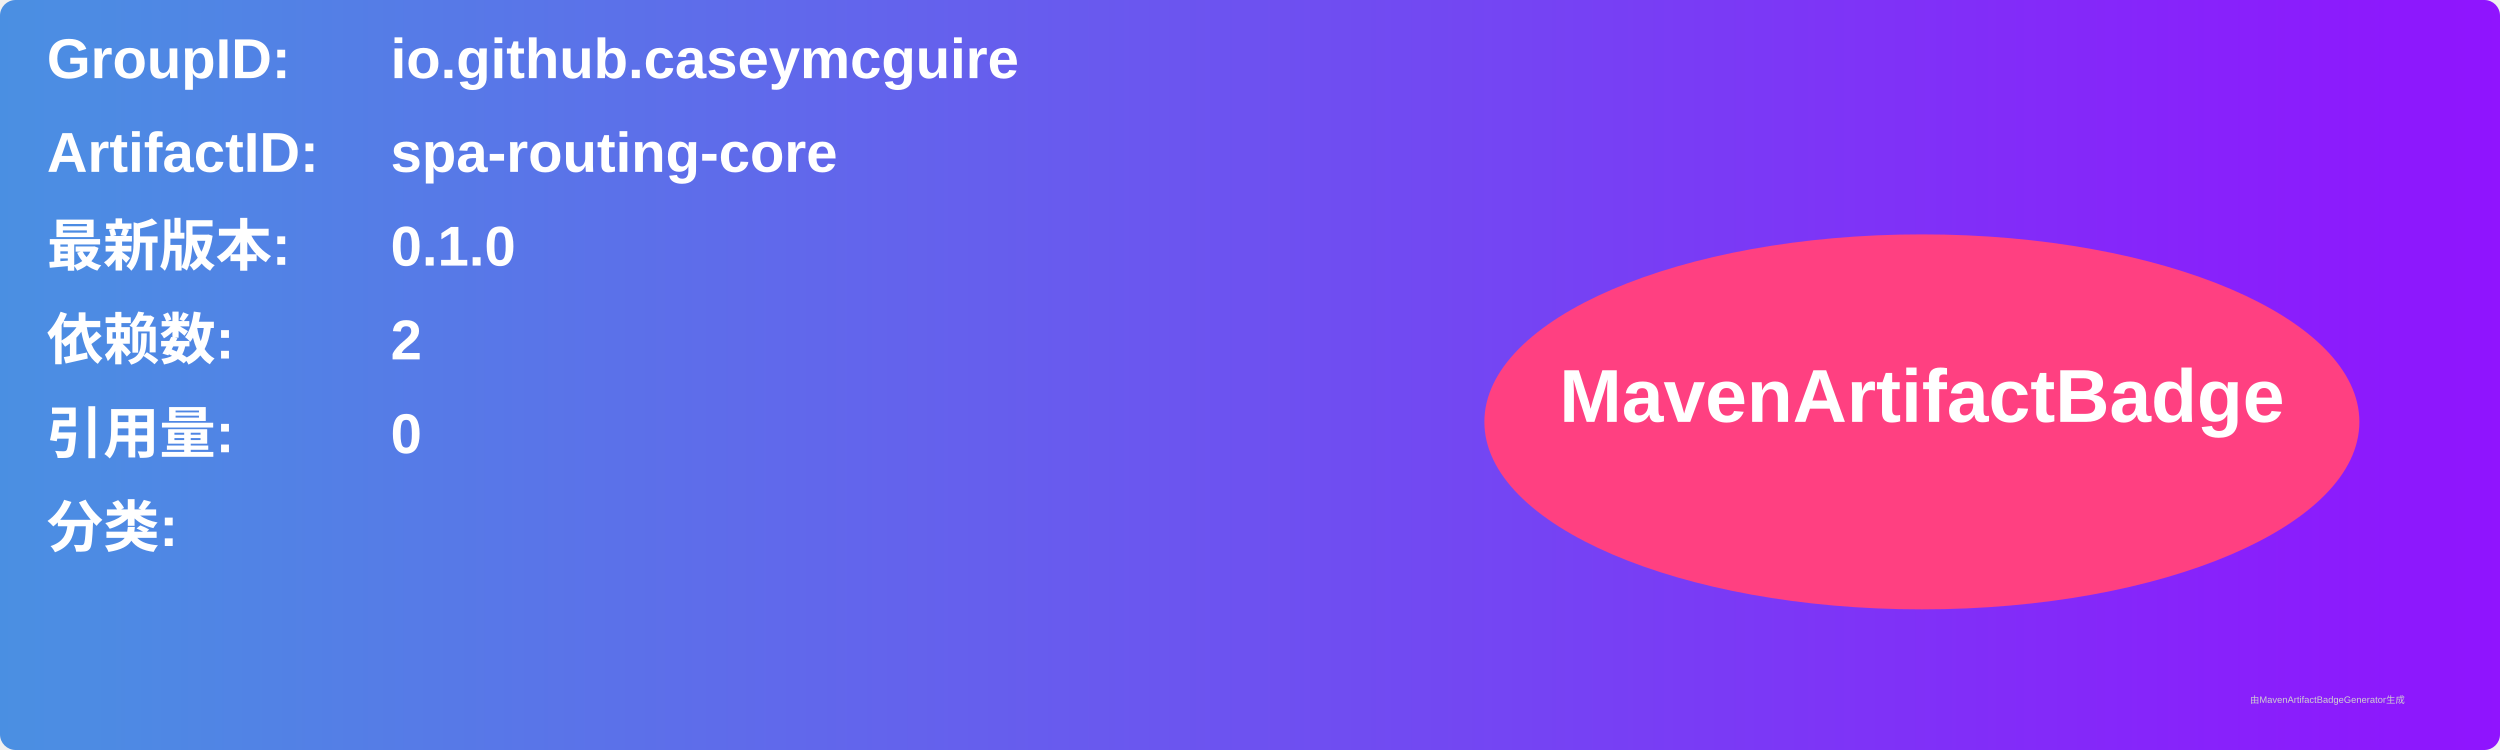
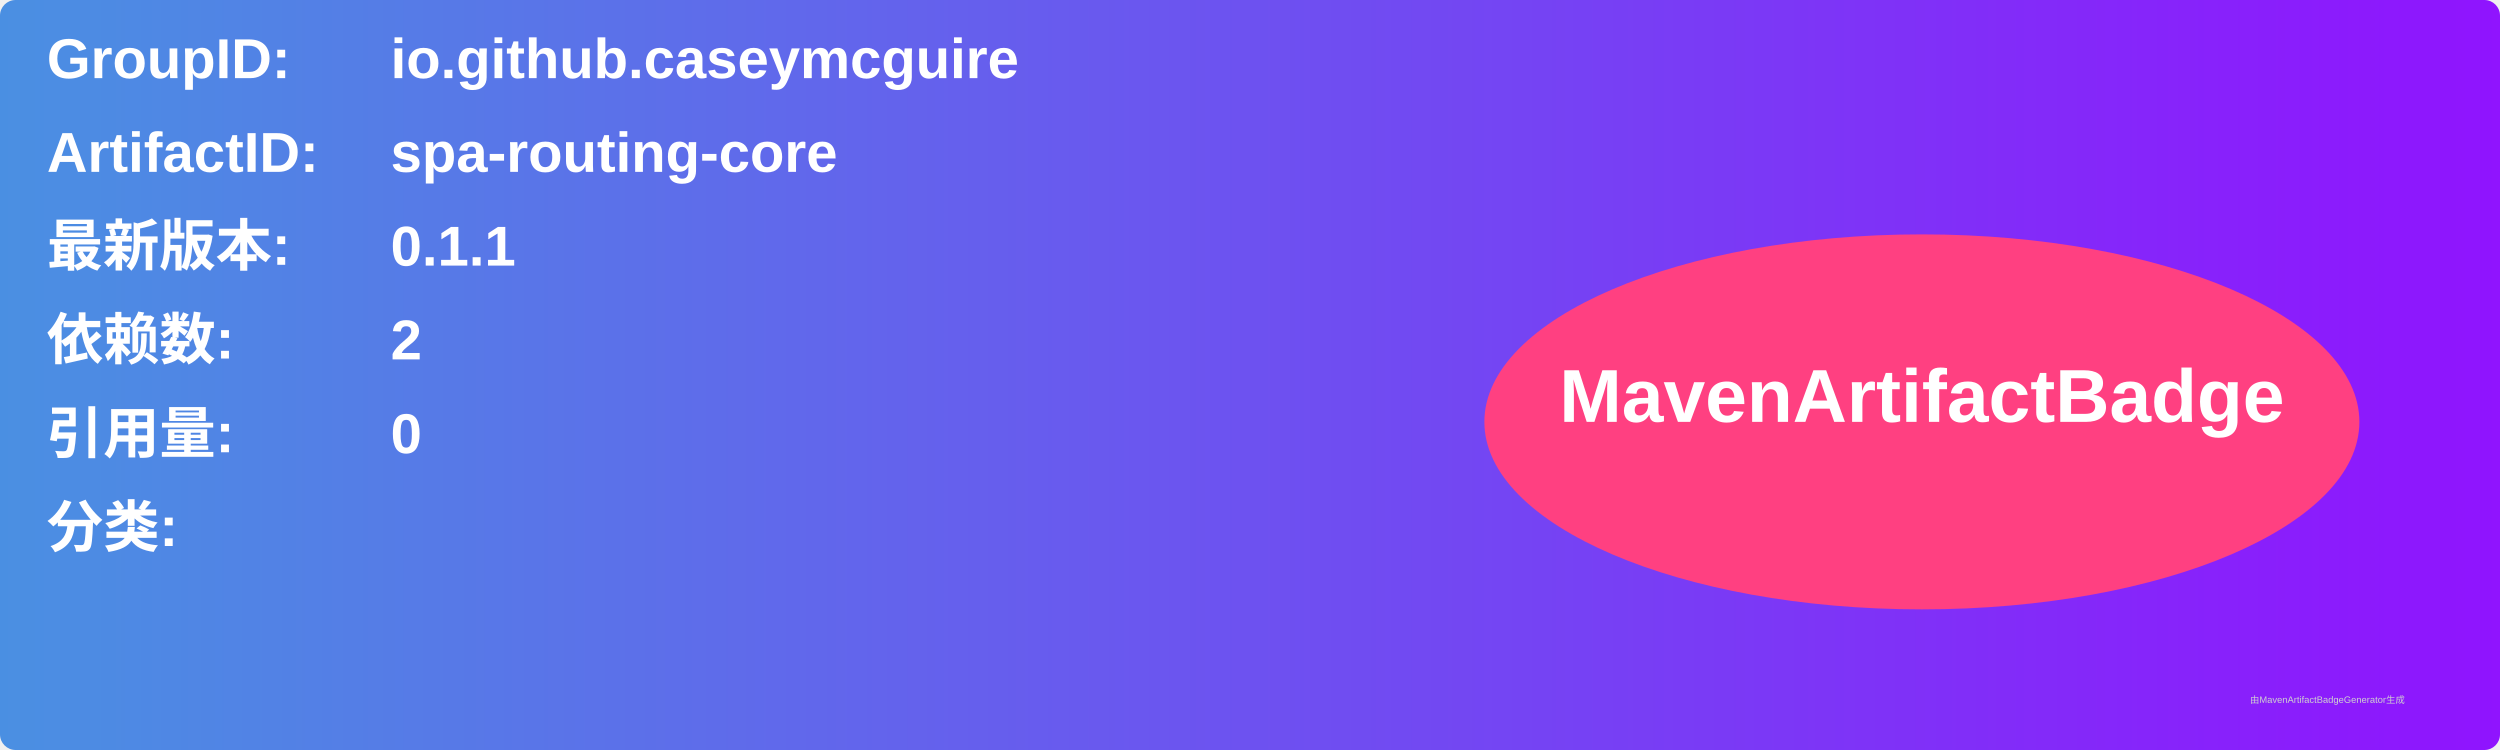
<svg xmlns="http://www.w3.org/2000/svg" width="800" height="240" viewBox="0 0 800 240">
  <linearGradient id="grad" x1="0%" y1="0%" x2="100%" y2="0%">
    <stop offset="0%" stop-color="#4a90e2" />
    <stop offset="100%" stop-color="#9013fe" />
  </linearGradient>
  <rect width="100%" height="100%" rx="5" ry="5" fill="url(#grad)" />
  <g transform="translate(15, 15)">
    <text x="0" y="10" font-family="Arial" font-size="18" fill="white" font-weight="bold" width="260">GroupID:</text>
    <text x="110" y="10" font-family="Arial" font-size="18" fill="white" font-weight="bold" width="460">io.github.caseymcguire</text>
    <text x="0" y="40" font-family="Arial" font-size="18" fill="white" font-weight="bold" width="260">ArtifactID:</text>
    <text x="110" y="40" font-family="Arial" font-size="18" fill="white" font-weight="bold" width="460">spa-routing-core</text>
    <text x="0" y="70" font-family="Arial" font-size="18" fill="white" font-weight="bold">最新版本:</text>
    <text x="110" y="70" font-family="Arial" font-size="18" fill="white" font-weight="bold">
-       <tspan font-weight="bold">0.1.0</tspan>
+       <tspan font-weight="bold">0.1.1</tspan>
    </text>
    <text x="0" y="100" font-family="Arial" font-size="18" fill="white" font-weight="bold">依赖数: </text>
    <text x="110" y="100" font-family="Arial" font-size="18" fill="white">
      <tspan font-weight="bold">2</tspan>
    </text>
    <text x="0" y="130" font-family="Arial" font-size="18" fill="white" font-weight="bold">引用量: </text>
    <text x="110" y="130" font-family="Arial" font-size="18" fill="white">
      <tspan font-weight="bold">0</tspan>
    </text>
    <text x="0" y="160" font-family="Arial" font-size="18" fill="white" font-weight="bold">分类:</text>
    <text x="10" y="190" font-family="Arial" font-size="10" fill="white">
      <tspan font-weight="bold" />
    </text>
    <ellipse cx="600" cy="120" rx="140" ry="60" fill="#ff4081" />
    <text x="600" y="120" text-anchor="middle" font-family="Arial" font-size="24" fill="white" font-weight="bold">MavenArtifactBadge</text>
  </g>
  <text x="720" y="225" font-family="Arial" font-size="3" fill="#d0d0d0">由MavenArtifactBadgeGenerator生成</text>
</svg>
